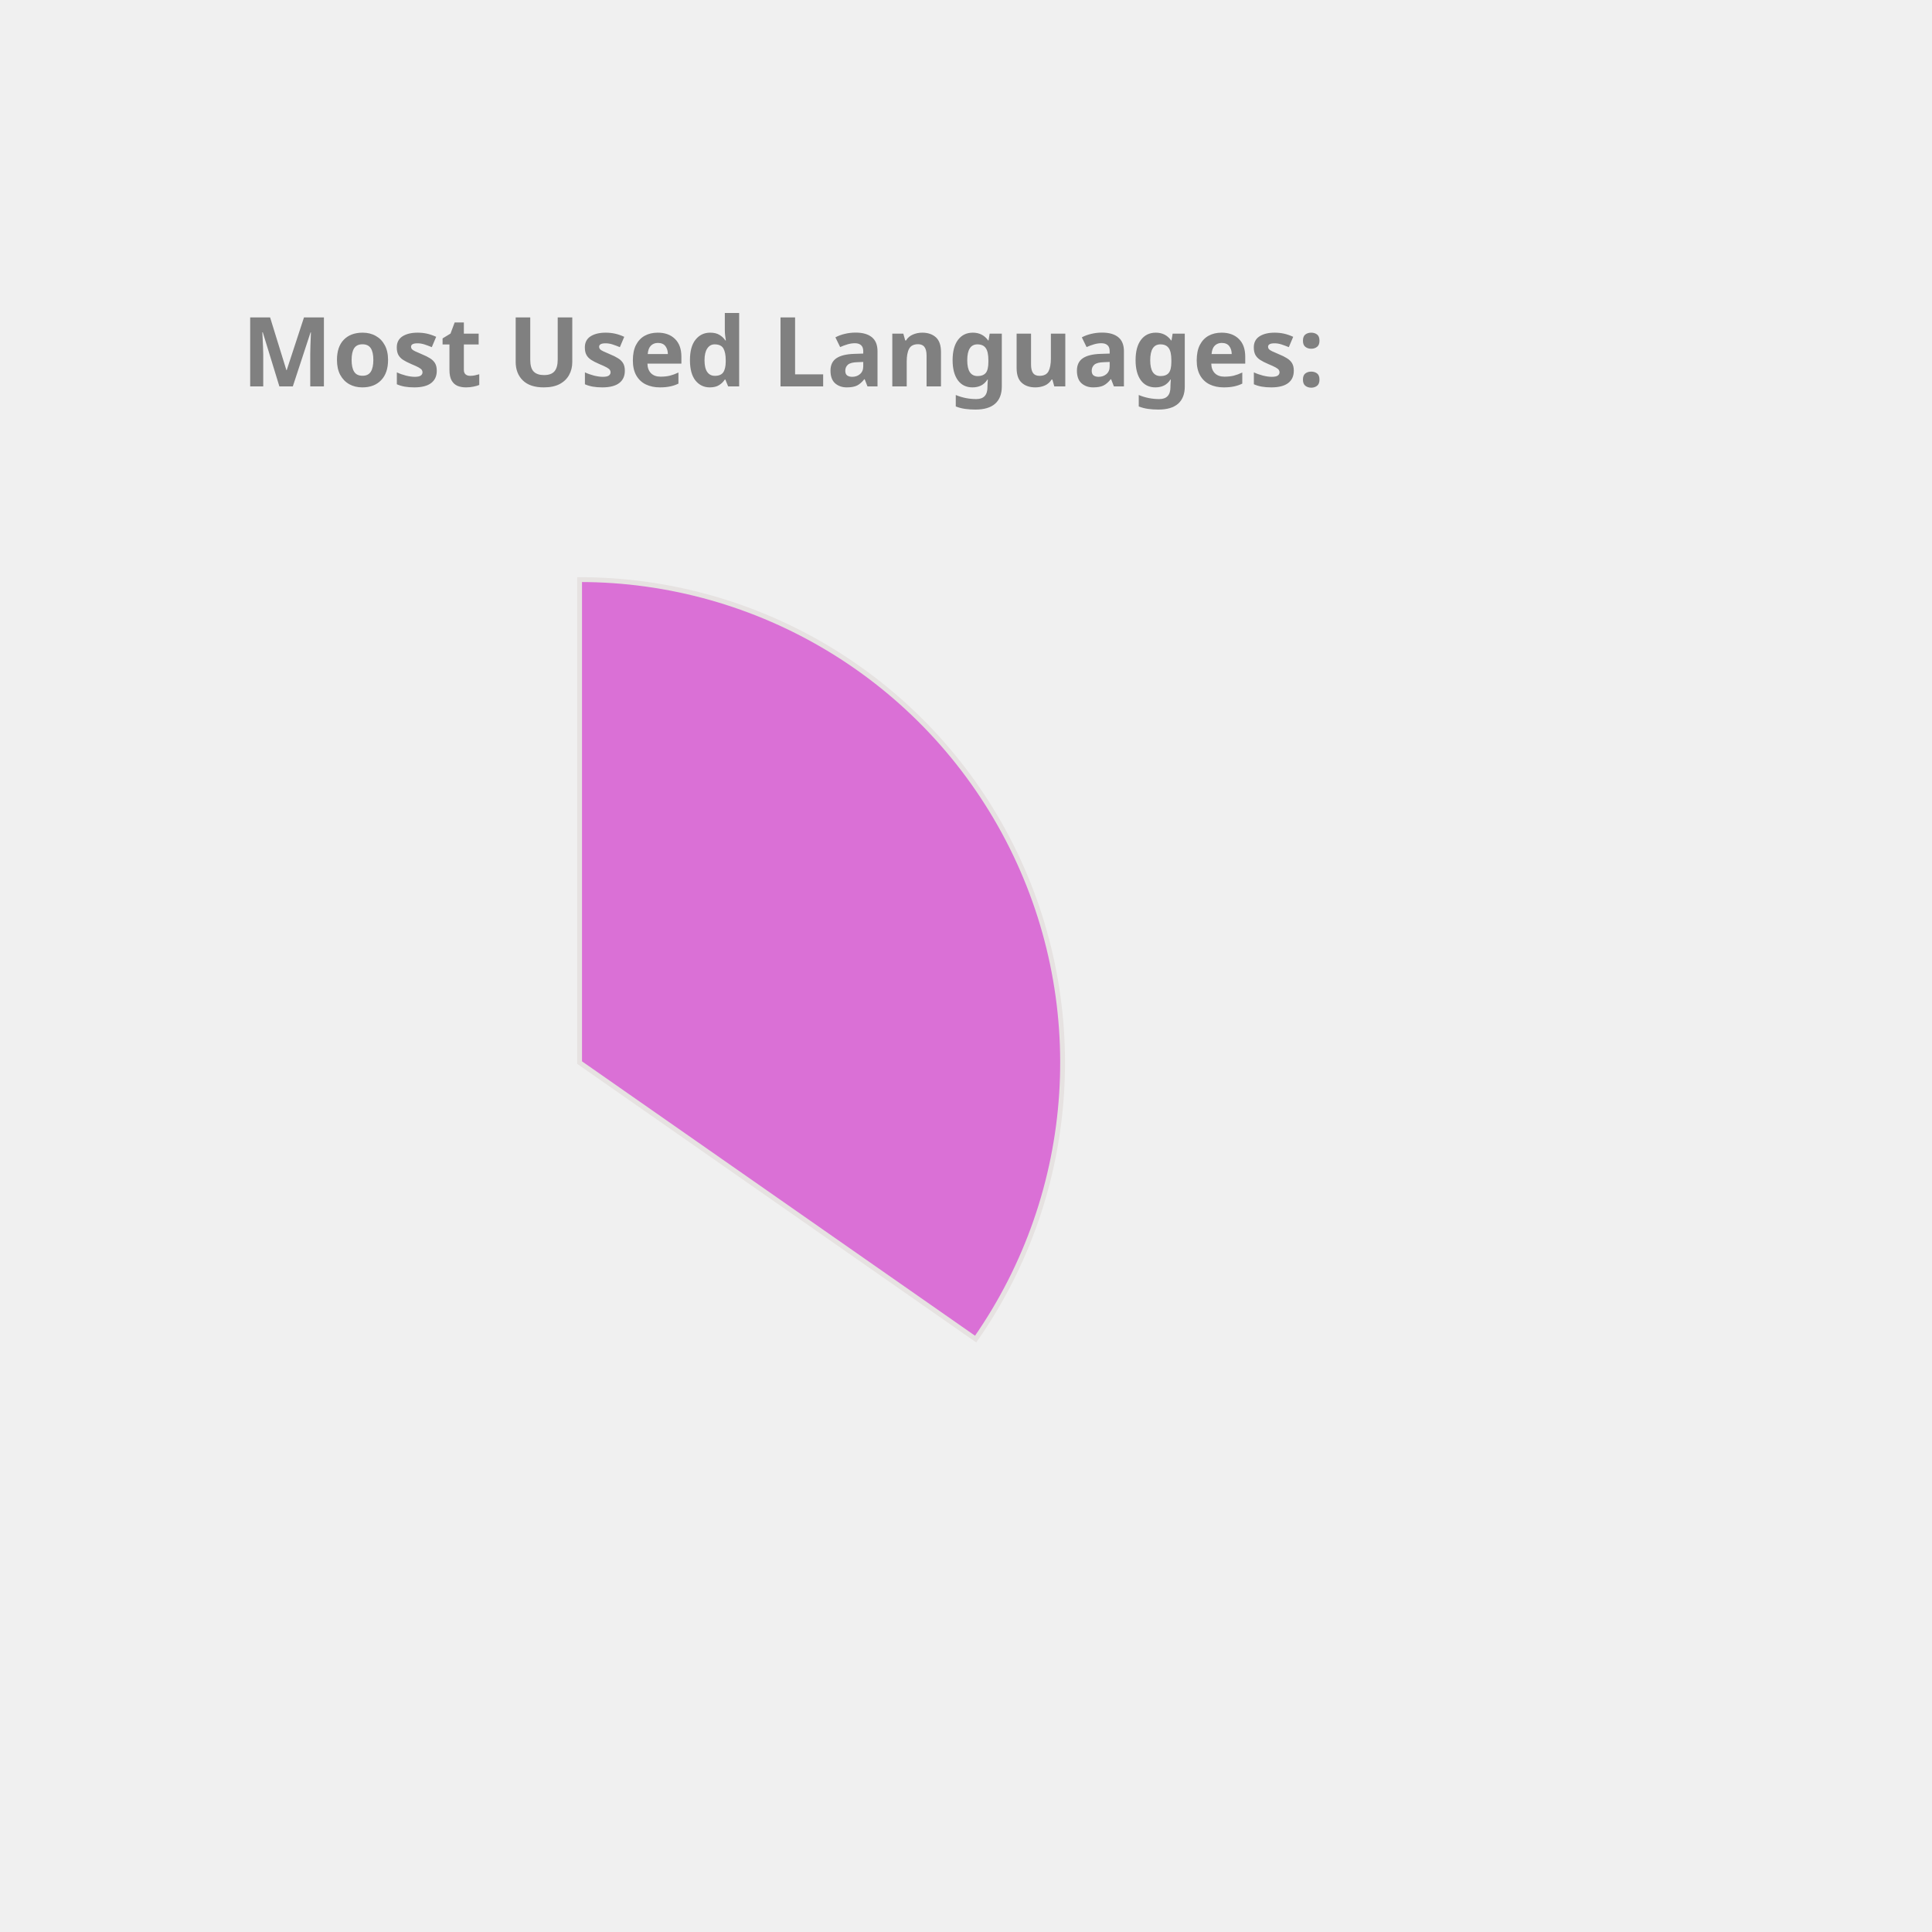
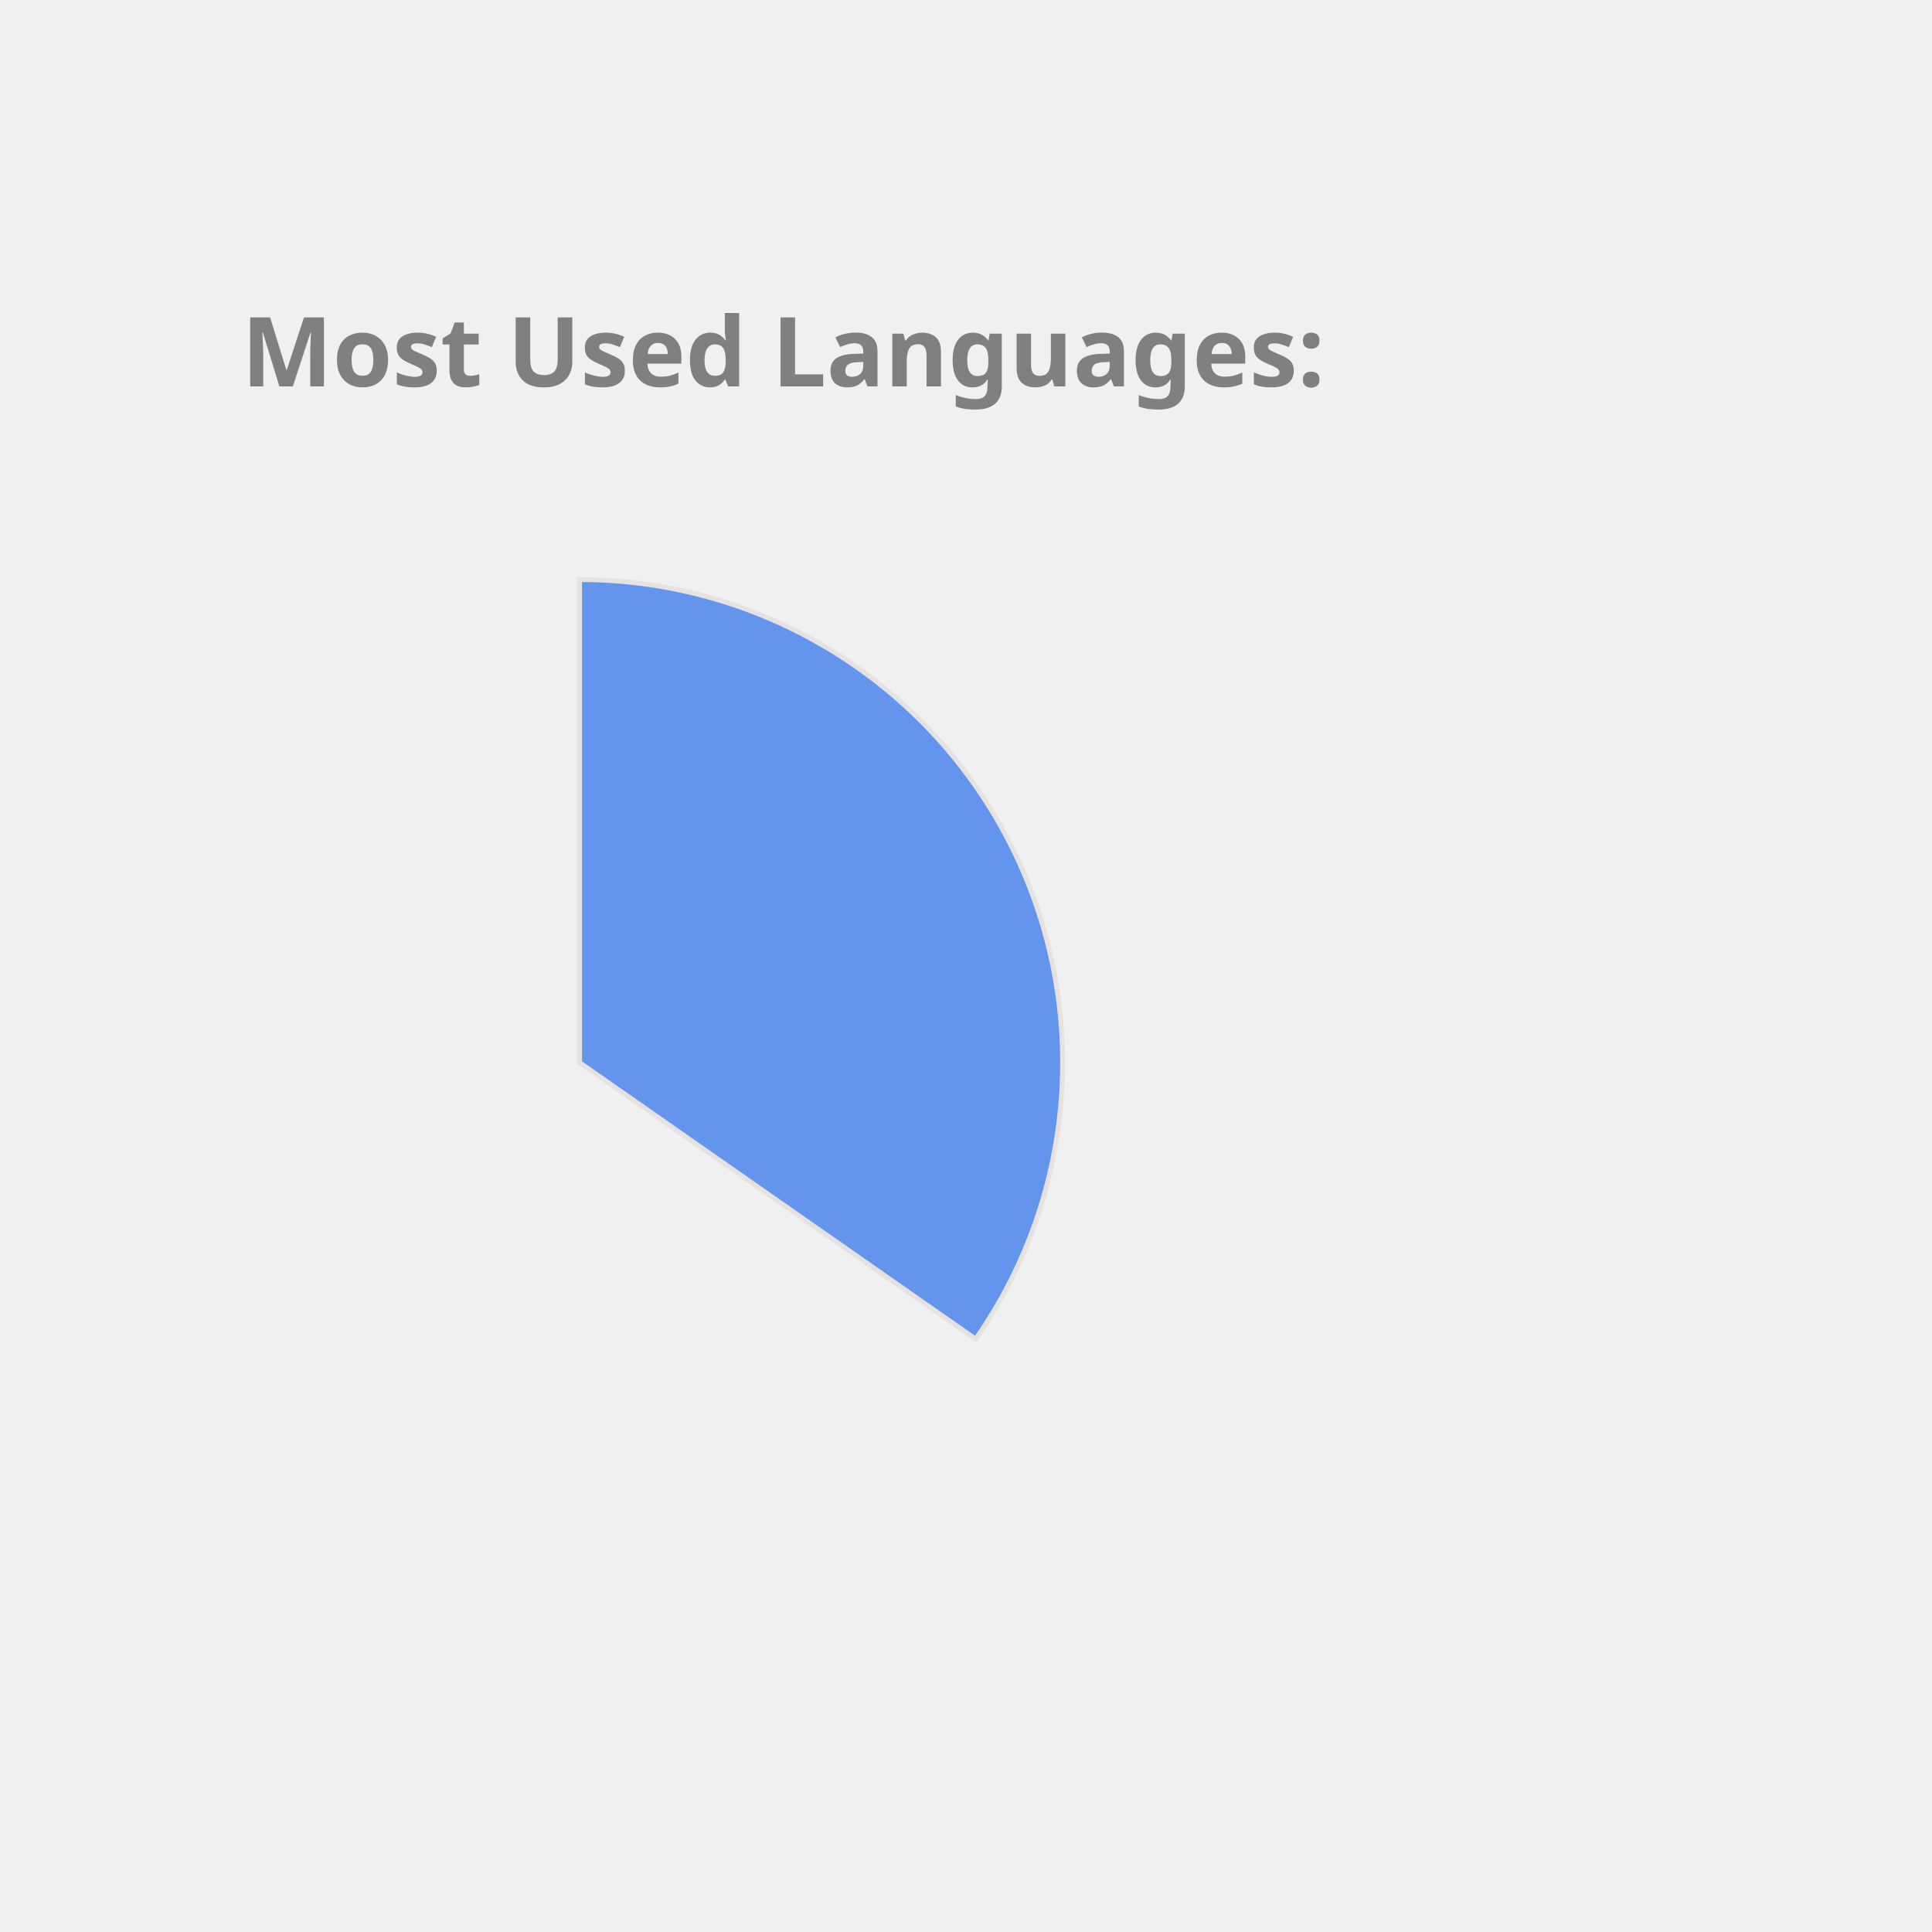
<svg xmlns="http://www.w3.org/2000/svg" height="350px" width="350px" viewBox="0 0 400 400">
  <style> 
        .label {
                font: bold 20px sans-serif;
                color: #404040;
                -webkit-text-stroke: 1px white;
        }

        path {
                stroke: #E6E2E1;
                stroke-width: 1px;
                transform: translate(60px, 100px);
        }

        .path_1 {
                animation: fadeIn 5s linear forwards;
        }

        .path_2 {
                transform: scale(0);
                animation: fadeIn 5s linear forwards 5s;
        }


        
        .path_3 {
                transform: scale(0);
                animation: fadeIn 5s linear forwards 10s;
        }


        .path_4 {
                transform: scale(0);
                animation: fadeIn 5s linear forwards 15s;
        }

        .path_5 {
                transform: scale(0);
                animation: fadeIn 5s linear forwards 20s;
        }

        .path_6 {
                transform: scale(0);
                animation: fadeIn 5s linear forwards 25s;
        }

        .path_7 {
                transform: scale(0);
                animation: fadeIn 5s linear forwards 30s;
        }

        .path_8 {
                transform: scale(0);
                animation: fadeIn 5s linear forwards 35s;
        }

        .path_9 {
                transform: scale(0);
                animation: fadeIn 5s linear forwards 40s;
        }

        .path_10 {
                transform: scale(0);
                animation: fadeIn 5s linear forwards 45s;
        }

        @keyframes fadeIn {
                0% {                        
                        transform: translate(250px, 300px) rotate(0deg) scale(0);
                        
                }
                50% {
                        transform: translate(150px, 220px) rotate(180deg) scale(0.5);
                        
                }
                
                100% {
                        transform: translate(60px, 120px) rotate(360deg) scale(1);
                        
                }
        }
        .txt_1 {
                opacity: 0;
                animation: txtShow 5s linear forwards 0s;
        }

        .txt_2 {
                opacity: 0;
                animation: txtShow 5s linear forwards 5s;
        }

        .txt_3 {
                opacity: 0;
                animation: txtShow 5s linear forwards 10s;
        }

        .txt_4 {
                opacity: 0;
                animation: txtShow 5s linear forwards 15s;
        }

        .txt_5 {
                opacity: 0;
                animation: txtShow 5s linear forwards 20s;
        }

        .txt_6 {
                opacity: 0;
                animation: txtShow 5s linear forwards 25s;
        }

        .txt_7 {
                opacity: 0;
                animation: txtShow 5s linear forwards 30s;
        }

        .txt_8 {
                opacity: 0;
                animation: txtShow 5s linear forwards 35s;
        }

        .txt_9 {
                opacity: 0;
                animation: txtShow 5s linear forwards 40s;
        }

        .txt_10 {
                opacity: 0;
                animation: txtShow 5s linear forwards 45s;
        }

        @keyframes txtShow {
                0% {                        
                        opacity: 0;
                        transform: translate(0px, 0px) scale(0);
                }
                100% {
                        opacity: 1;
                        transform: translate(0px, 0px) scale(1);
                        
                }
        }
</style>
-   <path class="path_1" d="M 60,120 L 60,20 A 100,100 0 0 1 141.995,177.243 Z" fill="Orchid" stroke="#fff" stroke-width="2" />
-   <text class="txt_1" x="260" y="150" fill="Orchid" stroke="Orchid" stroke-width="1">Java</text>
-   <path class="path_2" d="M 60,120 L 141.995,177.243 A 100,100 0 0 1 -27.932,167.624 Z" fill="IndianRed" stroke="#fff" stroke-width="2" />
-   <text class="txt_2" x="260" y="170" fill="IndianRed" stroke="IndianRed" stroke-width="1">TypeScript</text>
-   <path class="path_3" d="M 60,120 L -27.932,167.624 A 100,100 0 0 1 -29.101,74.601 Z" fill="MediumSlateBlue" stroke="#fff" stroke-width="2" />
-   <text class="txt_3" x="260" y="190" fill="MediumSlateBlue" stroke="MediumSlateBlue" stroke-width="1">JavaScript</text>
-   <path class="path_4" d="M 60,120 L -29.101,74.601 A 100,100 0 0 1 -11.154,49.735 Z" fill="Coral" stroke="#fff" stroke-width="2" />
-   <text class="txt_4" x="260" y="210" fill="Coral" stroke="Coral" stroke-width="1">HTML</text>
-   <path class="path_5" d="M 60,120 L -11.154,49.735 A 100,100 0 0 1 10.181,33.293 Z" fill="Chocolate" stroke="#fff" stroke-width="2" />
-   <text class="txt_5" x="260" y="230" fill="Chocolate" stroke="Chocolate" stroke-width="1">CSS</text>
-   <path class="path_6" d="M 60,120 L 10.181,33.293 A 100,100 0 0 1 32.705,23.797 Z" fill="DarkKhaki" stroke="#fff" stroke-width="2" />
-   <text class="txt_6" x="260" y="250" fill="DarkKhaki" stroke="DarkKhaki" stroke-width="1">Sass</text>
-   <path class="path_7" d="M 60,120 L 32.705,23.797 A 100,100 0 0 1 41.879,21.655 Z" fill="SteelBlue" stroke="#fff" stroke-width="2" />
-   <text class="txt_7" x="260" y="270" fill="SteelBlue" stroke="SteelBlue" stroke-width="1">Python</text>
-   <path class="path_8" d="M 60,120 L 41.879,21.655 A 100,100 0 0 1 50.589,20.444 Z" fill="Tan" stroke="#fff" stroke-width="2" />
-   <text class="txt_8" x="260" y="290" fill="Tan" stroke="Tan" stroke-width="1">Batchfile</text>
-   <path class="path_9" d="M 60,120 L 50.589,20.444 A 100,100 0 0 1 54.348,20.16 Z" fill="Salmon" stroke="#fff" stroke-width="2" />
-   <text class="txt_9" x="260" y="310" fill="Salmon" stroke="Salmon" stroke-width="1">Mustache</text>
-   <path class="path_10" d="M 60,120 L 54.348,20.16 A 100,100 0 0 1 58.115,20.018 Z" fill="Gold" stroke="#fff" stroke-width="2" />
-   <text class="txt_10" x="260" y="330" fill="Gold" stroke="Gold" stroke-width="1">SCSS</text>
+   <path class="path_1" d="M 60,120 L 60,20 A 100,100 0 0 1 141.995,177.243 Z" fill="CornflowerBlue" stroke="#fff" stroke-width="2" />
+   <text class="txt_1" x="260" y="150" fill="CornflowerBlue" stroke="CornflowerBlue" stroke-width="1">Java</text>
+   <path class="path_2" d="M 60,120 L 141.995,177.243 A 100,100 0 0 1 -27.932,167.624 Z" fill="Orchid" stroke="#fff" stroke-width="2" />
+   <text class="txt_2" x="260" y="170" fill="Orchid" stroke="Orchid" stroke-width="1">TypeScript</text>
+   <path class="path_3" d="M 60,120 L -27.932,167.624 A 100,100 0 0 1 -29.101,74.601 Z" fill="Pink" stroke="#fff" stroke-width="2" />
+   <text class="txt_3" x="260" y="190" fill="Pink" stroke="Pink" stroke-width="1">JavaScript</text>
+   <path class="path_4" d="M 60,120 L -29.101,74.601 A 100,100 0 0 1 -11.154,49.735 Z" fill="DodgerBlue" stroke="#fff" stroke-width="2" />
+   <text class="txt_4" x="260" y="210" fill="DodgerBlue" stroke="DodgerBlue" stroke-width="1">HTML</text>
+   <path class="path_5" d="M 60,120 L -11.154,49.735 A 100,100 0 0 1 10.181,33.293 Z" fill="Salmon" stroke="#fff" stroke-width="2" />
+   <text class="txt_5" x="260" y="230" fill="Salmon" stroke="Salmon" stroke-width="1">CSS</text>
+   <path class="path_6" d="M 60,120 L 10.181,33.293 A 100,100 0 0 1 32.705,23.797 Z" fill="Tomato" stroke="#fff" stroke-width="2" />
+   <text class="txt_6" x="260" y="250" fill="Tomato" stroke="Tomato" stroke-width="1">Sass</text>
+   <path class="path_7" d="M 60,120 L 32.705,23.797 A 100,100 0 0 1 41.879,21.655 Z" fill="MediumSlateBlue" stroke="#fff" stroke-width="2" />
+   <text class="txt_7" x="260" y="270" fill="MediumSlateBlue" stroke="MediumSlateBlue" stroke-width="1">Python</text>
+   <path class="path_8" d="M 60,120 L 41.879,21.655 A 100,100 0 0 1 50.589,20.444 Z" fill="LightSeaGreen" stroke="#fff" stroke-width="2" />
+   <text class="txt_8" x="260" y="290" fill="LightSeaGreen" stroke="LightSeaGreen" stroke-width="1">Batchfile</text>
+   <path class="path_9" d="M 60,120 L 50.589,20.444 A 100,100 0 0 1 54.348,20.16 Z" fill="Crimson" stroke="#fff" stroke-width="2" />
+   <text class="txt_9" x="260" y="310" fill="Crimson" stroke="Crimson" stroke-width="1">Mustache</text>
+   <path class="path_10" d="M 60,120 L 54.348,20.16 A 100,100 0 0 1 58.115,20.018 Z" fill="SteelBlue" stroke="#fff" stroke-width="2" />
+   <text class="txt_10" x="260" y="330" fill="SteelBlue" stroke="SteelBlue" stroke-width="1">SCSS</text>
  <g class="label">
    <text x="50" y="80" fill="grey">Most Used Languages:</text>
  </g>
</svg>
